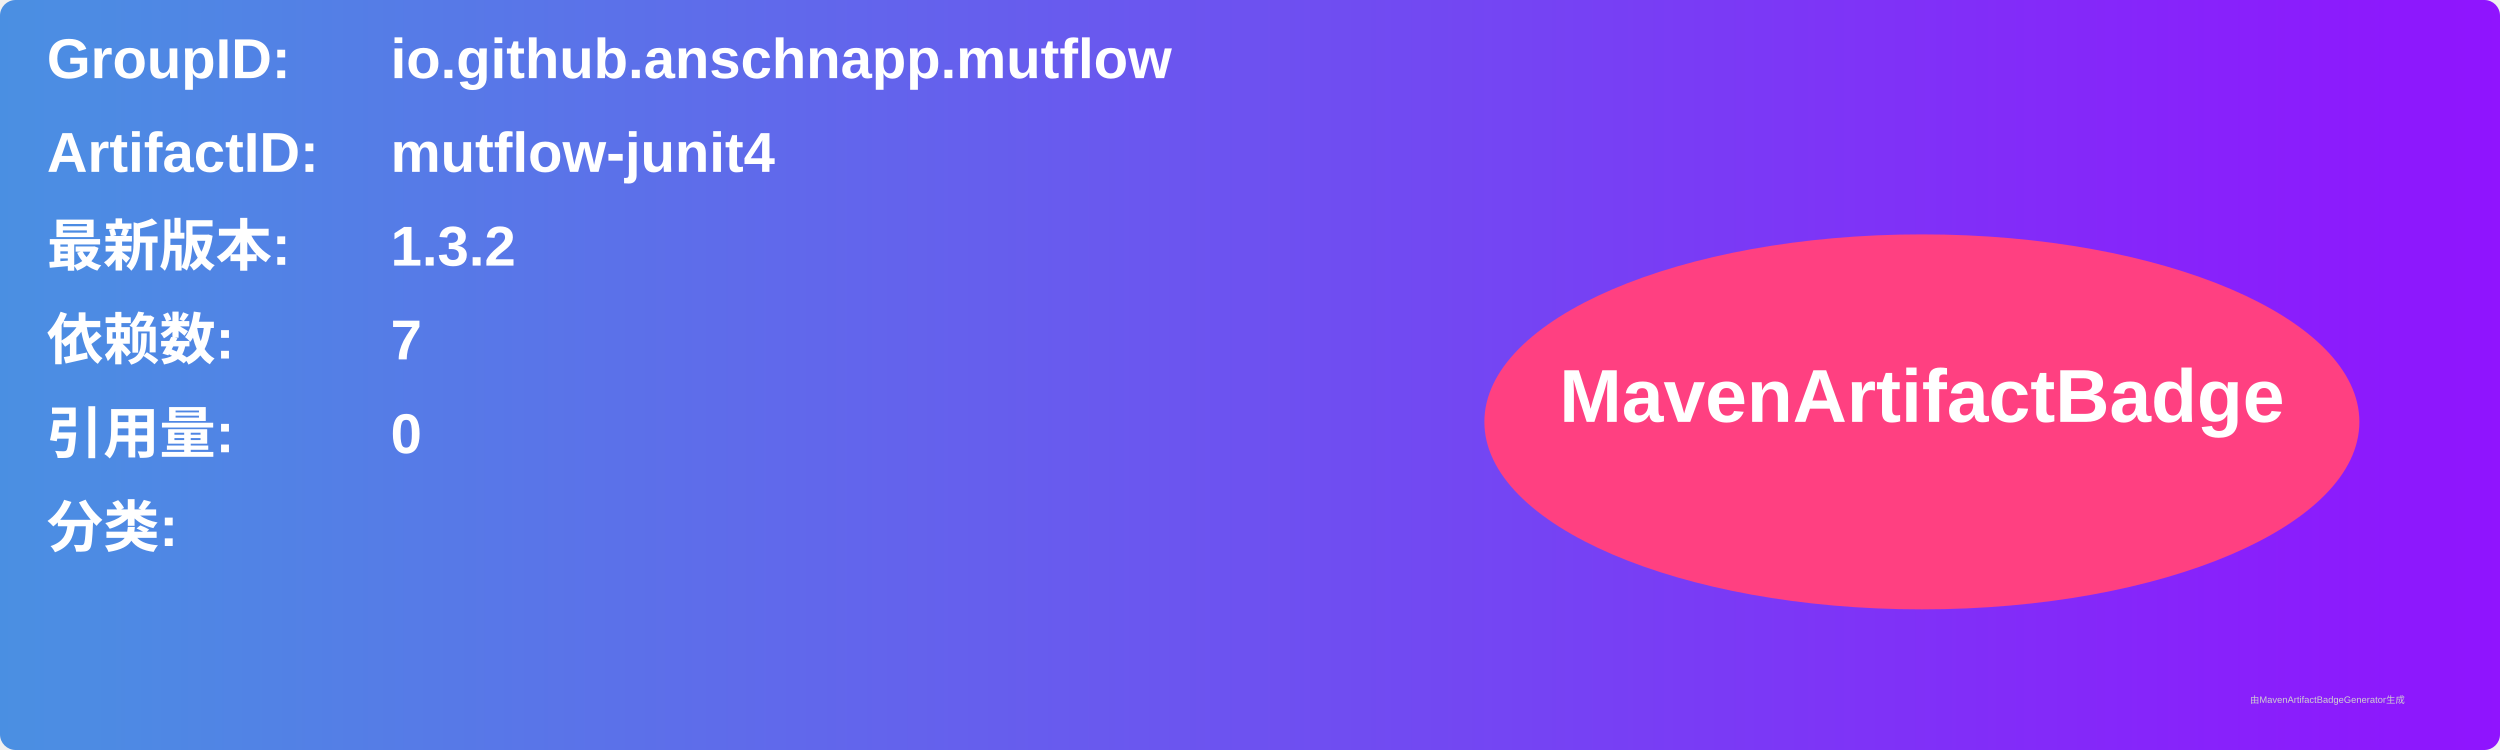
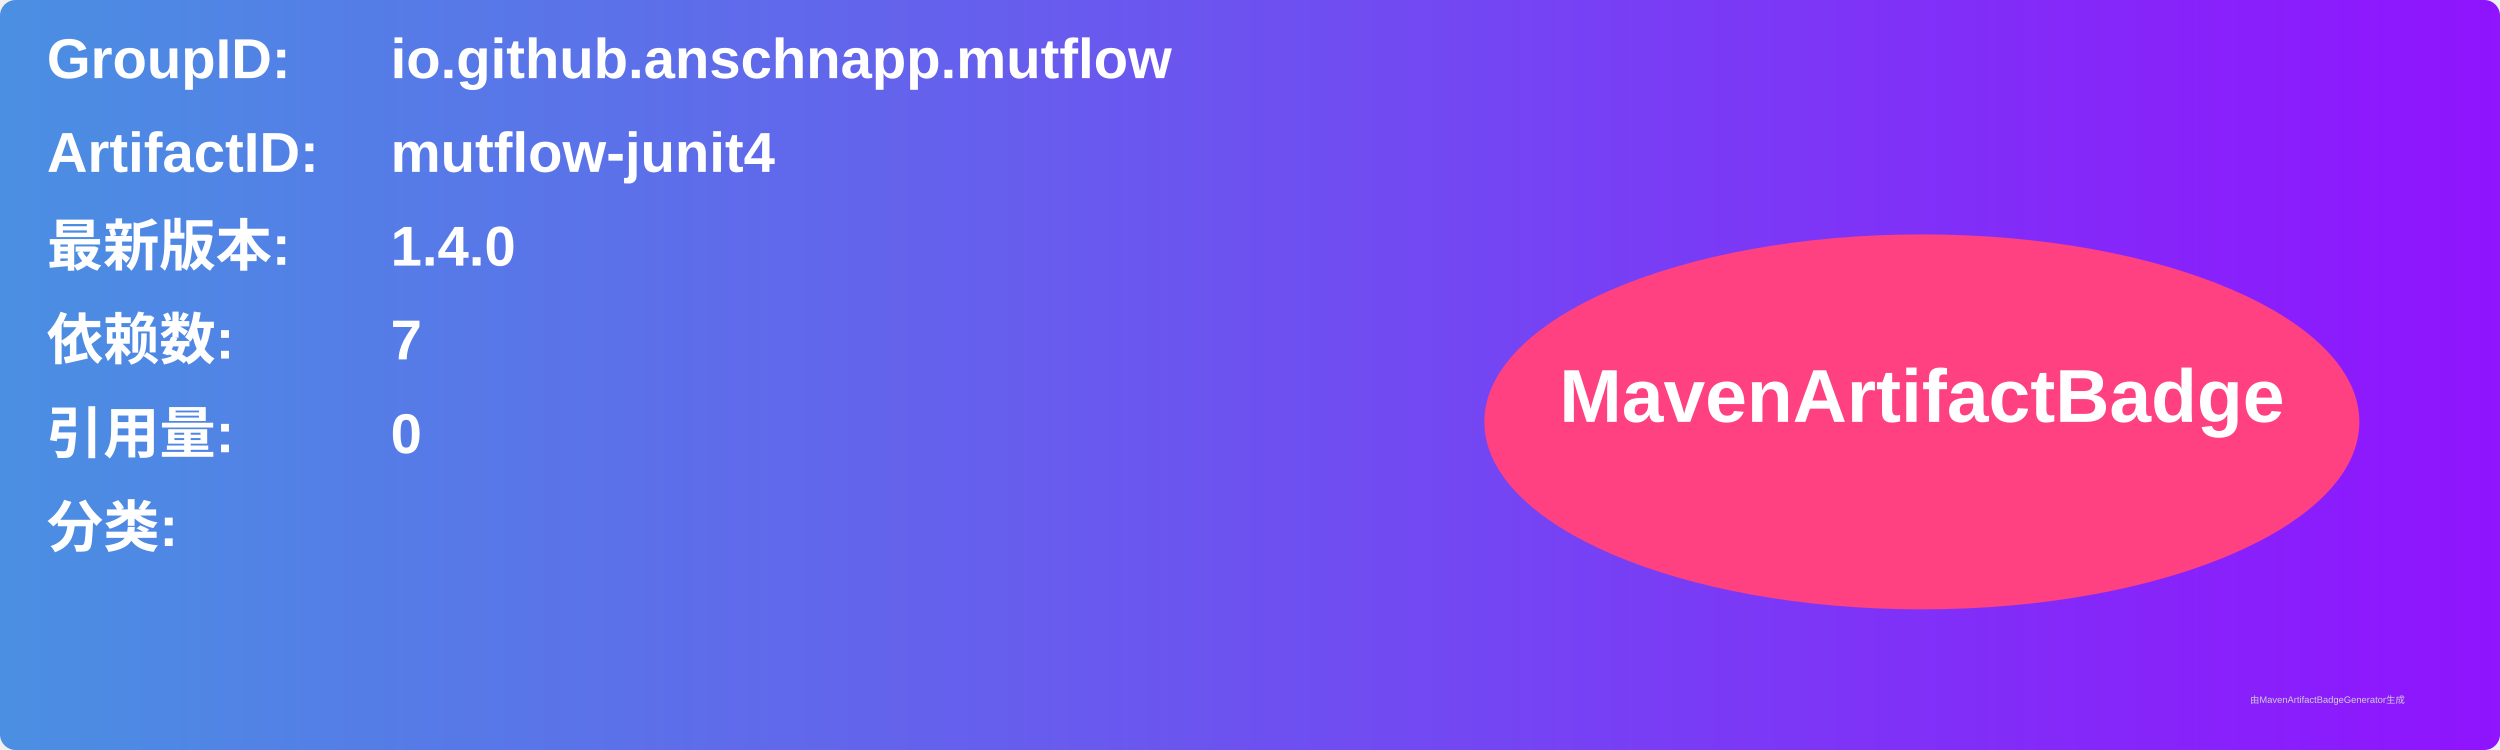
<svg xmlns="http://www.w3.org/2000/svg" width="800" height="240" viewBox="0 0 800 240">
  <linearGradient id="grad" x1="0%" y1="0%" x2="100%" y2="0%">
    <stop offset="0%" stop-color="#4a90e2" />
    <stop offset="100%" stop-color="#9013fe" />
  </linearGradient>
  <rect width="100%" height="100%" rx="5" ry="5" fill="url(#grad)" />
  <g transform="translate(15, 15)">
    <text x="0" y="10" font-family="Arial" font-size="18" fill="white" font-weight="bold" width="260">GroupID:</text>
    <text x="110" y="10" font-family="Arial" font-size="18" fill="white" font-weight="bold" width="460">io.github.anschnapp.mutflow</text>
    <text x="0" y="40" font-family="Arial" font-size="18" fill="white" font-weight="bold" width="260">ArtifactID:</text>
    <text x="110" y="40" font-family="Arial" font-size="18" fill="white" font-weight="bold" width="460">mutflow-junit4</text>
    <text x="0" y="70" font-family="Arial" font-size="18" fill="white" font-weight="bold">最新版本:</text>
    <text x="110" y="70" font-family="Arial" font-size="18" fill="white" font-weight="bold">
-       <tspan font-weight="bold">1.3.2</tspan>
+       <tspan font-weight="bold">1.4.0</tspan>
    </text>
    <text x="0" y="100" font-family="Arial" font-size="18" fill="white" font-weight="bold">依赖数: </text>
    <text x="110" y="100" font-family="Arial" font-size="18" fill="white">
      <tspan font-weight="bold">7</tspan>
    </text>
    <text x="0" y="130" font-family="Arial" font-size="18" fill="white" font-weight="bold">引用量: </text>
    <text x="110" y="130" font-family="Arial" font-size="18" fill="white">
      <tspan font-weight="bold">0</tspan>
    </text>
    <text x="0" y="160" font-family="Arial" font-size="18" fill="white" font-weight="bold">分类:</text>
    <text x="10" y="190" font-family="Arial" font-size="10" fill="white">
      <tspan font-weight="bold" />
    </text>
    <ellipse cx="600" cy="120" rx="140" ry="60" fill="#ff4081" />
    <text x="600" y="120" text-anchor="middle" font-family="Arial" font-size="24" fill="white" font-weight="bold">MavenArtifactBadge</text>
  </g>
  <text x="720" y="225" font-family="Arial" font-size="3" fill="#d0d0d0">由MavenArtifactBadgeGenerator生成</text>
</svg>
